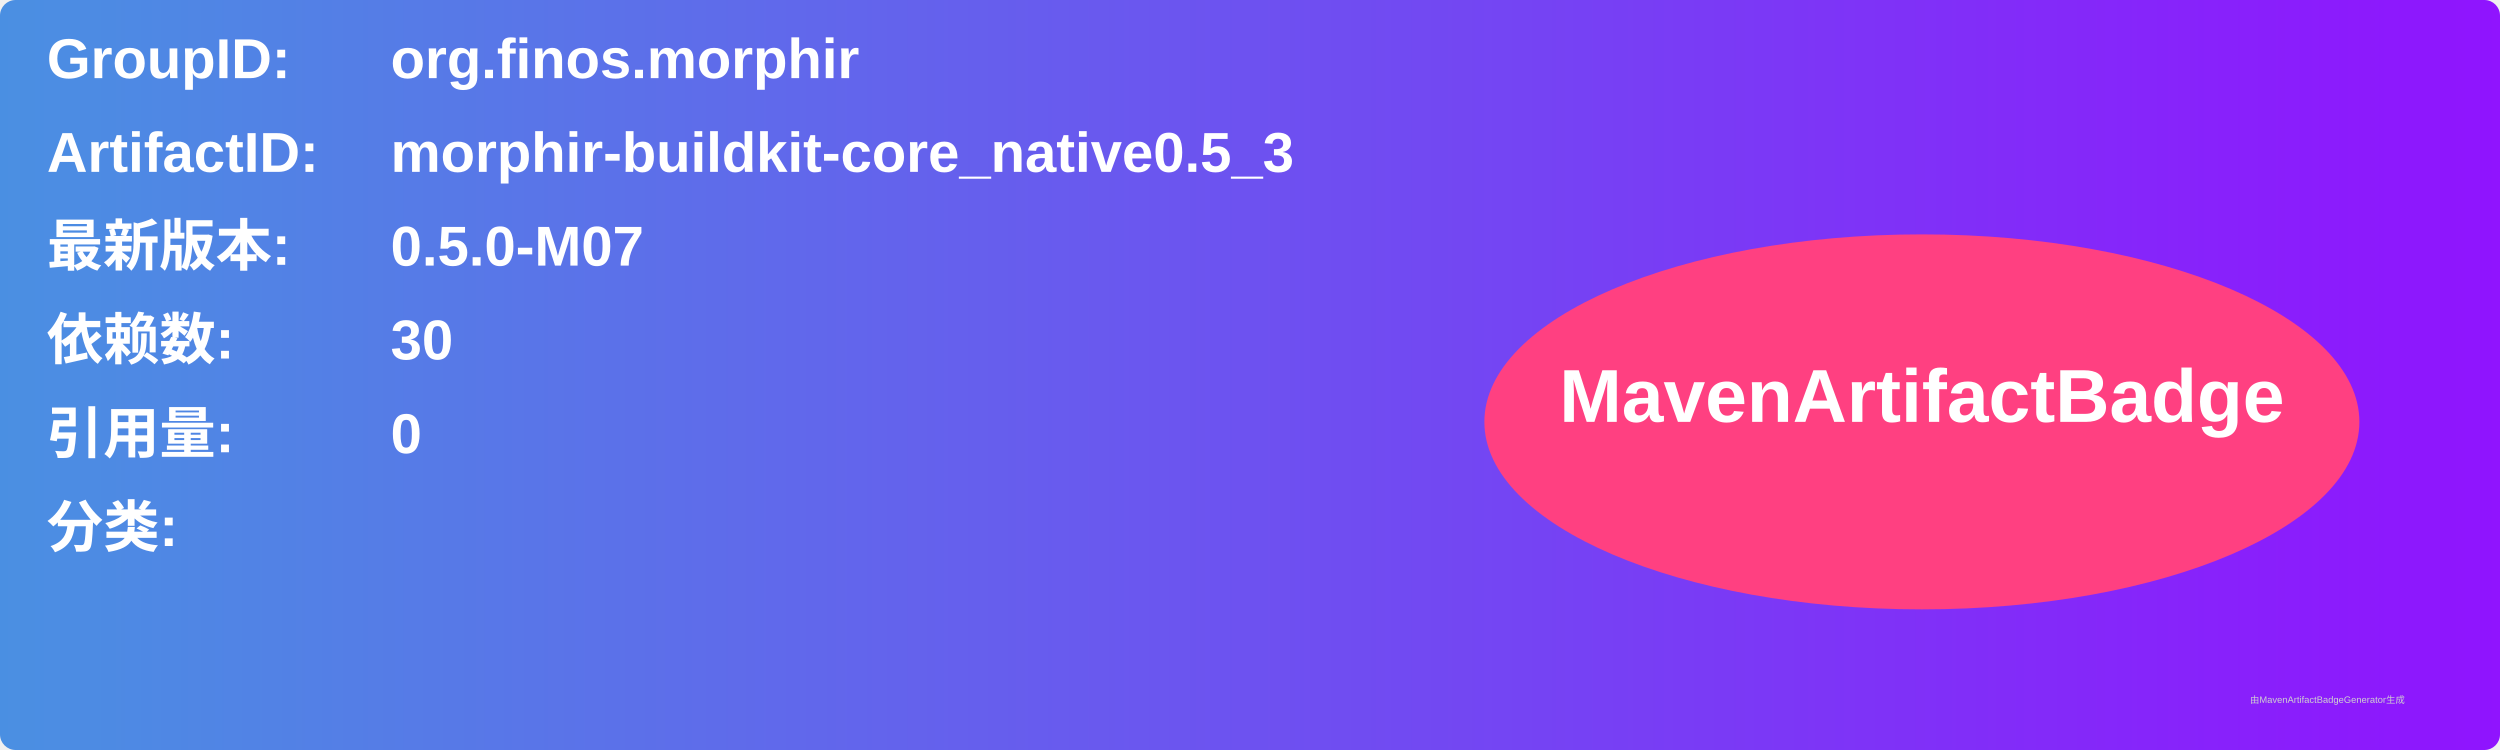
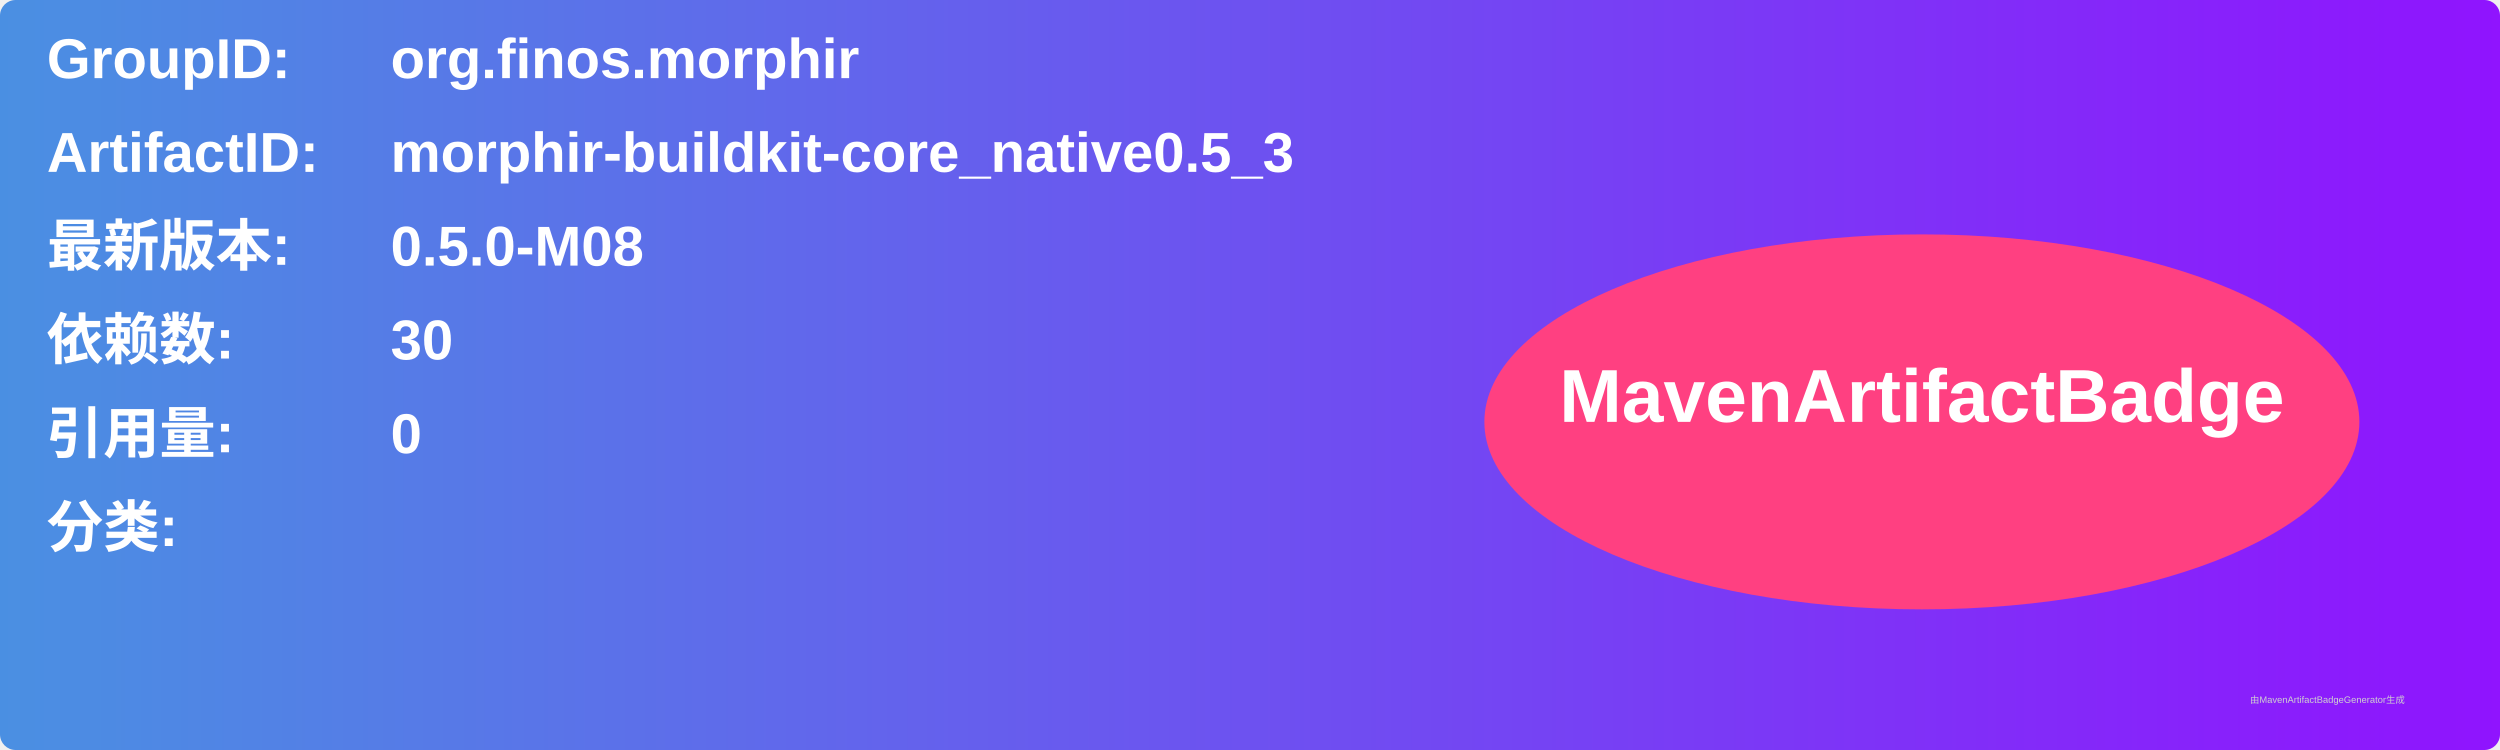
<svg xmlns="http://www.w3.org/2000/svg" width="800" height="240" viewBox="0 0 800 240">
  <linearGradient id="grad" x1="0%" y1="0%" x2="100%" y2="0%">
    <stop offset="0%" stop-color="#4a90e2" />
    <stop offset="100%" stop-color="#9013fe" />
  </linearGradient>
  <rect width="100%" height="100%" rx="5" ry="5" fill="url(#grad)" />
  <g transform="translate(15, 15)">
    <text x="0" y="10" font-family="Arial" font-size="18" fill="white" font-weight="bold" width="260">GroupID:</text>
    <text x="110" y="10" font-family="Arial" font-size="18" fill="white" font-weight="bold" width="460">org.finos.morphir</text>
    <text x="0" y="40" font-family="Arial" font-size="18" fill="white" font-weight="bold" width="260">ArtifactID:</text>
    <text x="110" y="40" font-family="Arial" font-size="18" fill="white" font-weight="bold" width="460">morphir-buildkit-core_native0.5_3</text>
    <text x="0" y="70" font-family="Arial" font-size="18" fill="white" font-weight="bold">最新版本:</text>
    <text x="110" y="70" font-family="Arial" font-size="18" fill="white" font-weight="bold">
-       <tspan font-weight="bold">0.5.0-M07</tspan>
+       <tspan font-weight="bold">0.5.0-M08</tspan>
    </text>
    <text x="0" y="100" font-family="Arial" font-size="18" fill="white" font-weight="bold">依赖数: </text>
    <text x="110" y="100" font-family="Arial" font-size="18" fill="white">
      <tspan font-weight="bold">30</tspan>
    </text>
    <text x="0" y="130" font-family="Arial" font-size="18" fill="white" font-weight="bold">引用量: </text>
    <text x="110" y="130" font-family="Arial" font-size="18" fill="white">
      <tspan font-weight="bold">0</tspan>
    </text>
    <text x="0" y="160" font-family="Arial" font-size="18" fill="white" font-weight="bold">分类:</text>
    <text x="10" y="190" font-family="Arial" font-size="10" fill="white">
      <tspan font-weight="bold" />
    </text>
    <ellipse cx="600" cy="120" rx="140" ry="60" fill="#ff4081" />
    <text x="600" y="120" text-anchor="middle" font-family="Arial" font-size="24" fill="white" font-weight="bold">MavenArtifactBadge</text>
  </g>
  <text x="720" y="225" font-family="Arial" font-size="3" fill="#d0d0d0">由MavenArtifactBadgeGenerator生成</text>
</svg>
